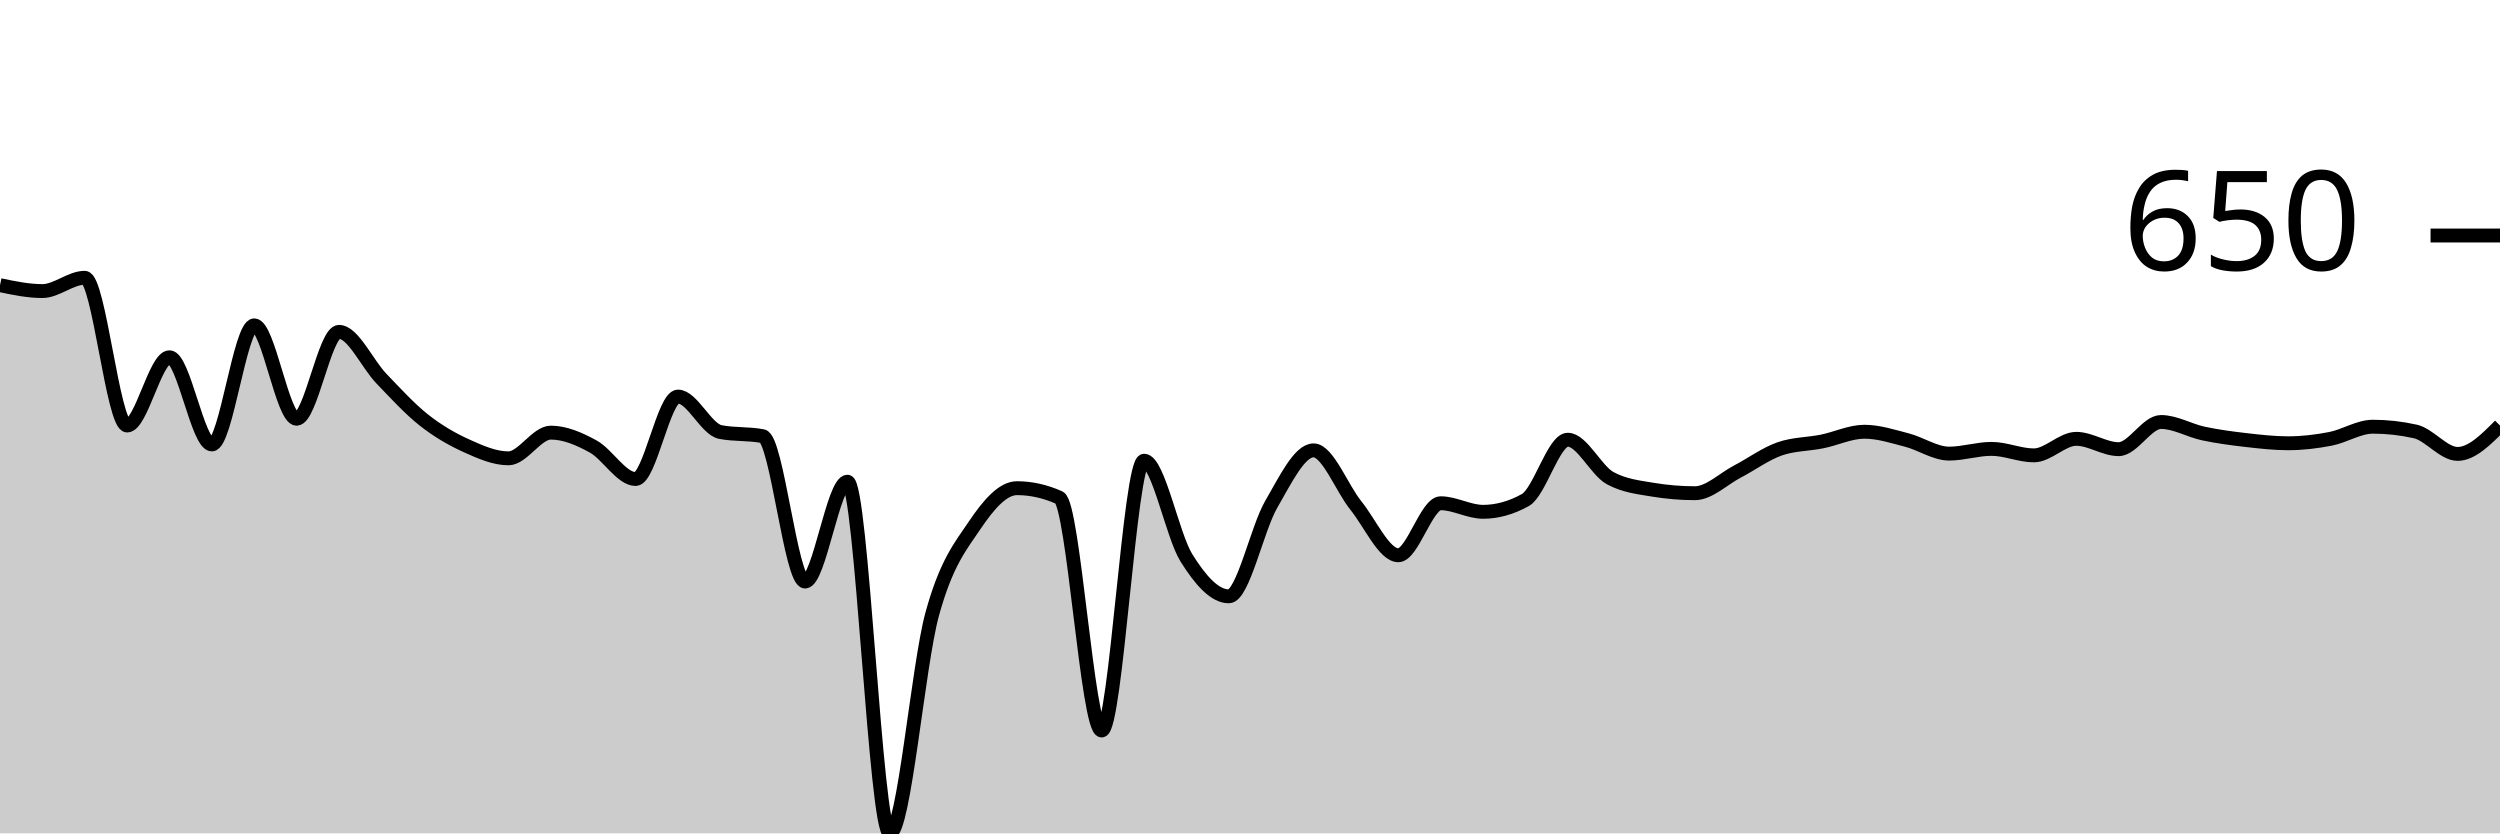
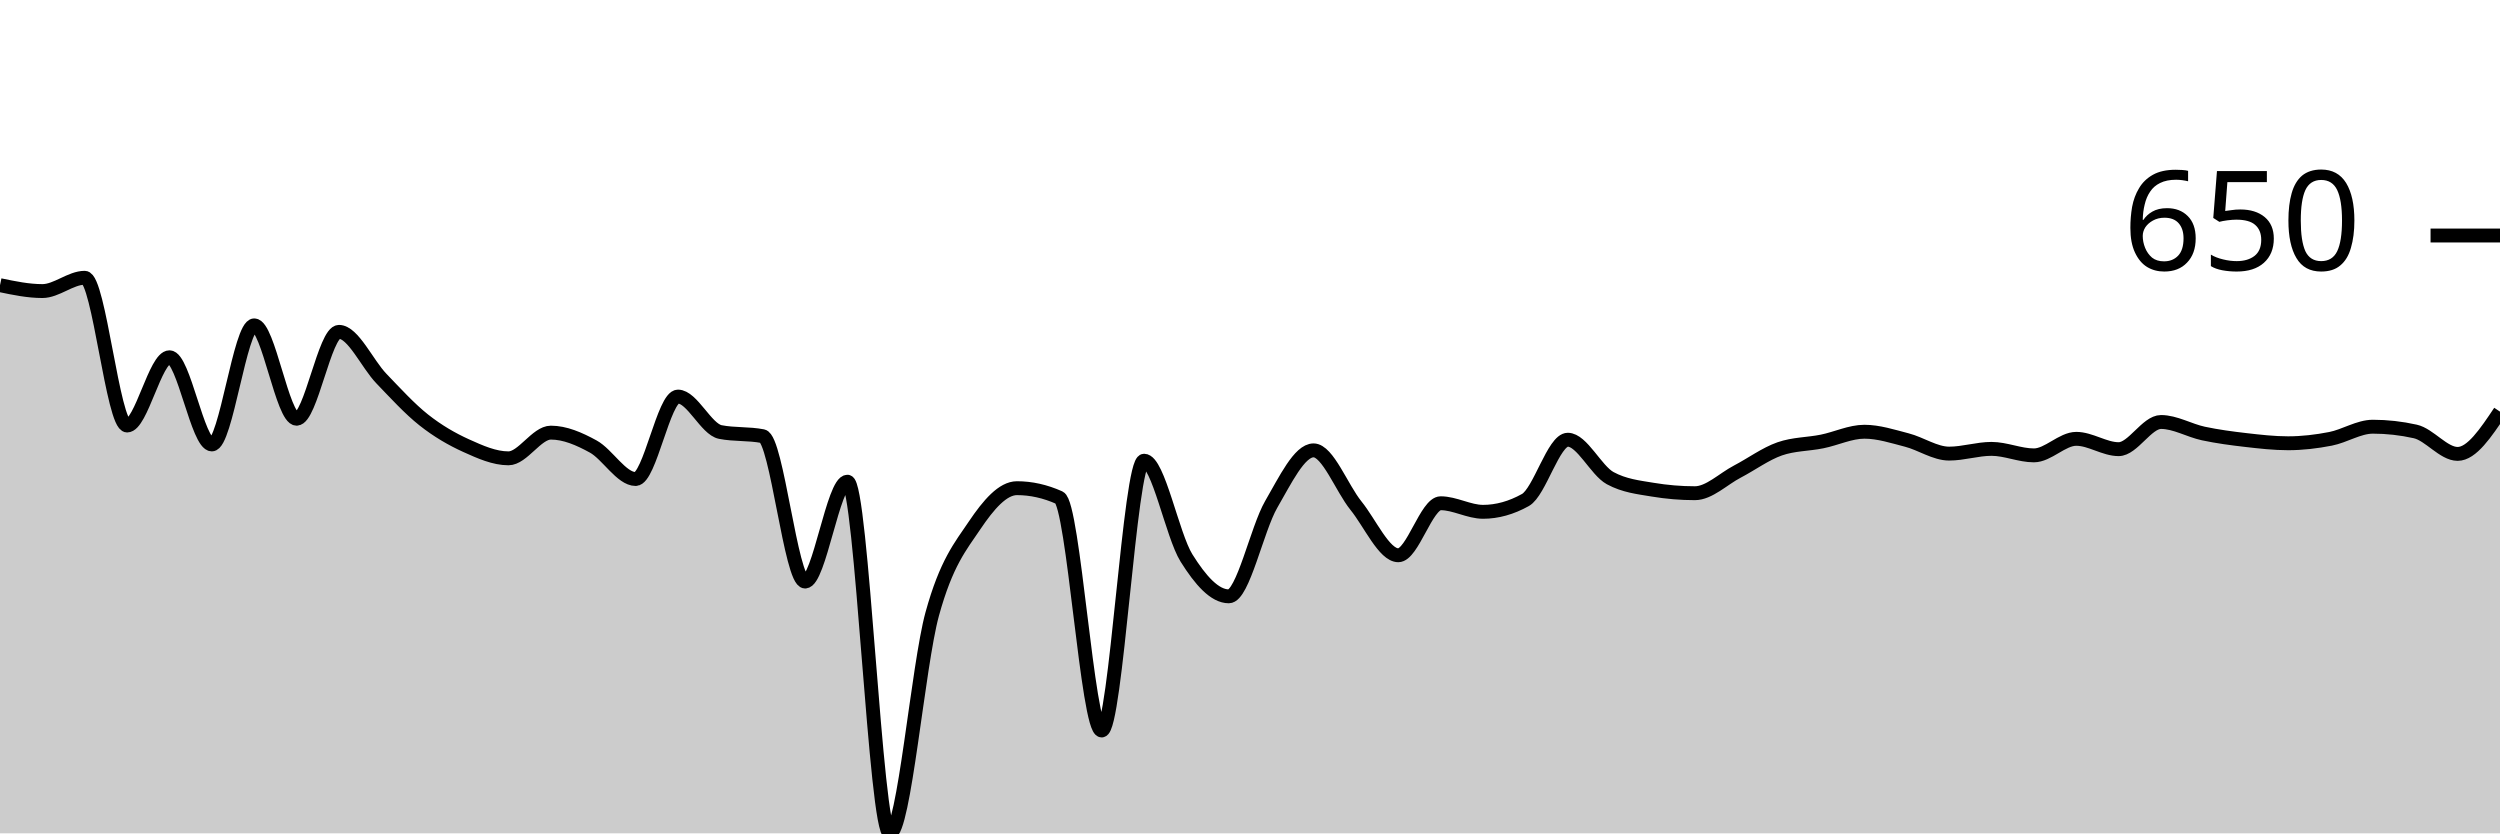
<svg xmlns="http://www.w3.org/2000/svg" viewBox="0 0 180 60">
  <g transform="translate(0,20)">
-     <path class="area" fill="rgba(0, 0, 0, 0.2)" d="M0,0.532C1.017,0.745,2.034,0.957,3.051,0.957C4.068,0.957,5.085,0,6.102,0C7.119,0,8.136,10.638,9.153,10.638C10.169,10.638,11.186,5.723,12.203,5.723C13.22,5.723,14.237,12,15.254,12C16.271,12,17.288,3.426,18.305,3.426C19.322,3.426,20.339,10.149,21.356,10.149C22.373,10.149,23.39,3.894,24.407,3.894C25.424,3.894,26.441,6.199,27.458,7.255C28.475,8.312,29.492,9.429,30.508,10.234C31.525,11.039,32.542,11.624,33.559,12.085C34.576,12.546,35.593,13,36.61,13C37.627,13,38.644,11.149,39.661,11.149C40.678,11.149,41.695,11.592,42.712,12.149C43.729,12.706,44.746,14.489,45.763,14.489C46.78,14.489,47.797,8.553,48.814,8.553C49.831,8.553,50.847,10.908,51.864,11.106C52.881,11.305,53.898,11.206,54.915,11.404C55.932,11.603,56.949,21.872,57.966,21.872C58.983,21.872,60,14.681,61.017,14.681C62.034,14.681,63.051,40,64.068,40C65.085,40,66.102,27.908,67.119,24.213C68.136,20.518,69.153,19.34,70.169,17.83C71.186,16.319,72.203,15.149,73.22,15.149C74.237,15.149,75.254,15.376,76.271,15.83C77.288,16.284,78.305,32.596,79.322,32.596C80.339,32.596,81.356,13.17,82.373,13.17C83.39,13.17,84.407,18.543,85.424,20.17C86.441,21.798,87.458,22.936,88.475,22.936C89.492,22.936,90.508,18.071,91.525,16.319C92.542,14.567,93.559,12.426,94.576,12.426C95.593,12.426,96.61,15.145,97.627,16.404C98.644,17.663,99.661,19.979,100.678,19.979C101.695,19.979,102.712,16.234,103.729,16.234C104.746,16.234,105.763,16.851,106.78,16.851C107.797,16.851,108.814,16.567,109.831,16C110.847,15.433,111.864,11.66,112.881,11.66C113.898,11.66,114.915,13.872,115.932,14.426C116.949,14.979,117.966,15.085,118.983,15.255C120,15.426,121.017,15.511,122.034,15.511C123.051,15.511,124.068,14.489,125.085,13.957C126.102,13.426,127.119,12.674,128.136,12.319C129.153,11.965,130.169,11.993,131.186,11.787C132.203,11.582,133.22,11.085,134.237,11.085C135.254,11.085,136.271,11.418,137.288,11.681C138.305,11.943,139.322,12.66,140.339,12.66C141.356,12.66,142.373,12.319,143.39,12.319C144.407,12.319,145.424,12.787,146.441,12.787C147.458,12.787,148.475,11.596,149.492,11.596C150.508,11.596,151.525,12.34,152.542,12.34C153.559,12.34,154.576,10.383,155.593,10.383C156.61,10.383,157.627,10.996,158.644,11.213C159.661,11.429,160.678,11.564,161.695,11.681C162.712,11.798,163.729,11.915,164.746,11.915C165.763,11.915,166.78,11.794,167.797,11.596C168.814,11.397,169.831,10.723,170.847,10.723C171.864,10.723,172.881,10.837,173.898,11.064C174.915,11.291,175.932,12.681,176.949,12.681C177.966,12.681,178.983,11.66,180,10.638L180,40C178.983,40,177.966,40,176.949,40C175.932,40,174.915,40,173.898,40C172.881,40,171.864,40,170.847,40C169.831,40,168.814,40,167.797,40C166.78,40,165.763,40,164.746,40C163.729,40,162.712,40,161.695,40C160.678,40,159.661,40,158.644,40C157.627,40,156.61,40,155.593,40C154.576,40,153.559,40,152.542,40C151.525,40,150.508,40,149.492,40C148.475,40,147.458,40,146.441,40C145.424,40,144.407,40,143.39,40C142.373,40,141.356,40,140.339,40C139.322,40,138.305,40,137.288,40C136.271,40,135.254,40,134.237,40C133.22,40,132.203,40,131.186,40C130.169,40,129.153,40,128.136,40C127.119,40,126.102,40,125.085,40C124.068,40,123.051,40,122.034,40C121.017,40,120,40,118.983,40C117.966,40,116.949,40,115.932,40C114.915,40,113.898,40,112.881,40C111.864,40,110.847,40,109.831,40C108.814,40,107.797,40,106.78,40C105.763,40,104.746,40,103.729,40C102.712,40,101.695,40,100.678,40C99.661,40,98.644,40,97.627,40C96.61,40,95.593,40,94.576,40C93.559,40,92.542,40,91.525,40C90.508,40,89.492,40,88.475,40C87.458,40,86.441,40,85.424,40C84.407,40,83.39,40,82.373,40C81.356,40,80.339,40,79.322,40C78.305,40,77.288,40,76.271,40C75.254,40,74.237,40,73.22,40C72.203,40,71.186,40,70.169,40C69.153,40,68.136,40,67.119,40C66.102,40,65.085,40,64.068,40C63.051,40,62.034,40,61.017,40C60,40,58.983,40,57.966,40C56.949,40,55.932,40,54.915,40C53.898,40,52.881,40,51.864,40C50.847,40,49.831,40,48.814,40C47.797,40,46.78,40,45.763,40C44.746,40,43.729,40,42.712,40C41.695,40,40.678,40,39.661,40C38.644,40,37.627,40,36.61,40C35.593,40,34.576,40,33.559,40C32.542,40,31.525,40,30.508,40C29.492,40,28.475,40,27.458,40C26.441,40,25.424,40,24.407,40C23.39,40,22.373,40,21.356,40C20.339,40,19.322,40,18.305,40C17.288,40,16.271,40,15.254,40C14.237,40,13.22,40,12.203,40C11.186,40,10.169,40,9.153,40C8.136,40,7.119,40,6.102,40C5.085,40,4.068,40,3.051,40C2.034,40,1.017,40,0,40Z" />
-     <path class="line" stroke="black" fill="none" d="M0,0.532C1.017,0.745,2.034,0.957,3.051,0.957C4.068,0.957,5.085,0,6.102,0C7.119,0,8.136,10.638,9.153,10.638C10.169,10.638,11.186,5.723,12.203,5.723C13.22,5.723,14.237,12,15.254,12C16.271,12,17.288,3.426,18.305,3.426C19.322,3.426,20.339,10.149,21.356,10.149C22.373,10.149,23.39,3.894,24.407,3.894C25.424,3.894,26.441,6.199,27.458,7.255C28.475,8.312,29.492,9.429,30.508,10.234C31.525,11.039,32.542,11.624,33.559,12.085C34.576,12.546,35.593,13,36.61,13C37.627,13,38.644,11.149,39.661,11.149C40.678,11.149,41.695,11.592,42.712,12.149C43.729,12.706,44.746,14.489,45.763,14.489C46.78,14.489,47.797,8.553,48.814,8.553C49.831,8.553,50.847,10.908,51.864,11.106C52.881,11.305,53.898,11.206,54.915,11.404C55.932,11.603,56.949,21.872,57.966,21.872C58.983,21.872,60,14.681,61.017,14.681C62.034,14.681,63.051,40,64.068,40C65.085,40,66.102,27.908,67.119,24.213C68.136,20.518,69.153,19.34,70.169,17.83C71.186,16.319,72.203,15.149,73.22,15.149C74.237,15.149,75.254,15.376,76.271,15.83C77.288,16.284,78.305,32.596,79.322,32.596C80.339,32.596,81.356,13.17,82.373,13.17C83.39,13.17,84.407,18.543,85.424,20.17C86.441,21.798,87.458,22.936,88.475,22.936C89.492,22.936,90.508,18.071,91.525,16.319C92.542,14.567,93.559,12.426,94.576,12.426C95.593,12.426,96.61,15.145,97.627,16.404C98.644,17.663,99.661,19.979,100.678,19.979C101.695,19.979,102.712,16.234,103.729,16.234C104.746,16.234,105.763,16.851,106.78,16.851C107.797,16.851,108.814,16.567,109.831,16C110.847,15.433,111.864,11.66,112.881,11.66C113.898,11.66,114.915,13.872,115.932,14.426C116.949,14.979,117.966,15.085,118.983,15.255C120,15.426,121.017,15.511,122.034,15.511C123.051,15.511,124.068,14.489,125.085,13.957C126.102,13.426,127.119,12.674,128.136,12.319C129.153,11.965,130.169,11.993,131.186,11.787C132.203,11.582,133.22,11.085,134.237,11.085C135.254,11.085,136.271,11.418,137.288,11.681C138.305,11.943,139.322,12.66,140.339,12.66C141.356,12.66,142.373,12.319,143.39,12.319C144.407,12.319,145.424,12.787,146.441,12.787C147.458,12.787,148.475,11.596,149.492,11.596C150.508,11.596,151.525,12.34,152.542,12.34C153.559,12.34,154.576,10.383,155.593,10.383C156.61,10.383,157.627,10.996,158.644,11.213C159.661,11.429,160.678,11.564,161.695,11.681C162.712,11.798,163.729,11.915,164.746,11.915C165.763,11.915,166.78,11.794,167.797,11.596C168.814,11.397,169.831,10.723,170.847,10.723C171.864,10.723,172.881,10.837,173.898,11.064C174.915,11.291,175.932,12.681,176.949,12.681C177.966,12.681,178.983,11.66,180,10.638" />
+     <path class="area" fill="rgba(0, 0, 0, 0.2)" d="M0,0.532C1.017,0.745,2.034,0.957,3.051,0.957C4.068,0.957,5.085,0,6.102,0C7.119,0,8.136,10.638,9.153,10.638C10.169,10.638,11.186,5.723,12.203,5.723C13.22,5.723,14.237,12,15.254,12C16.271,12,17.288,3.426,18.305,3.426C19.322,3.426,20.339,10.149,21.356,10.149C22.373,10.149,23.39,3.894,24.407,3.894C25.424,3.894,26.441,6.199,27.458,7.255C28.475,8.312,29.492,9.429,30.508,10.234C31.525,11.039,32.542,11.624,33.559,12.085C34.576,12.546,35.593,13,36.61,13C37.627,13,38.644,11.149,39.661,11.149C40.678,11.149,41.695,11.592,42.712,12.149C43.729,12.706,44.746,14.489,45.763,14.489C46.78,14.489,47.797,8.553,48.814,8.553C49.831,8.553,50.847,10.908,51.864,11.106C52.881,11.305,53.898,11.206,54.915,11.404C55.932,11.603,56.949,21.872,57.966,21.872C58.983,21.872,60,14.681,61.017,14.681C62.034,14.681,63.051,40,64.068,40C65.085,40,66.102,27.908,67.119,24.213C68.136,20.518,69.153,19.34,70.169,17.83C71.186,16.319,72.203,15.149,73.22,15.149C74.237,15.149,75.254,15.376,76.271,15.83C77.288,16.284,78.305,32.596,79.322,32.596C80.339,32.596,81.356,13.17,82.373,13.17C83.39,13.17,84.407,18.543,85.424,20.17C86.441,21.798,87.458,22.936,88.475,22.936C89.492,22.936,90.508,18.071,91.525,16.319C92.542,14.567,93.559,12.426,94.576,12.426C95.593,12.426,96.61,15.145,97.627,16.404C98.644,17.663,99.661,19.979,100.678,19.979C101.695,19.979,102.712,16.234,103.729,16.234C104.746,16.234,105.763,16.851,106.78,16.851C107.797,16.851,108.814,16.567,109.831,16C110.847,15.433,111.864,11.66,112.881,11.66C113.898,11.66,114.915,13.872,115.932,14.426C116.949,14.979,117.966,15.085,118.983,15.255C120,15.426,121.017,15.511,122.034,15.511C123.051,15.511,124.068,14.489,125.085,13.957C126.102,13.426,127.119,12.674,128.136,12.319C129.153,11.965,130.169,11.993,131.186,11.787C132.203,11.582,133.22,11.085,134.237,11.085C135.254,11.085,136.271,11.418,137.288,11.681C138.305,11.943,139.322,12.66,140.339,12.66C141.356,12.66,142.373,12.319,143.39,12.319C144.407,12.319,145.424,12.787,146.441,12.787C147.458,12.787,148.475,11.596,149.492,11.596C150.508,11.596,151.525,12.34,152.542,12.34C153.559,12.34,154.576,10.383,155.593,10.383C156.61,10.383,157.627,10.996,158.644,11.213C159.661,11.429,160.678,11.564,161.695,11.681C162.712,11.798,163.729,11.915,164.746,11.915C165.763,11.915,166.78,11.794,167.797,11.596C168.814,11.397,169.831,10.723,170.847,10.723C171.864,10.723,172.881,10.837,173.898,11.064C174.915,11.291,175.932,12.681,176.949,12.681C177.966,12.681,178.983,11.16,180,9.638L180,40C178.983,40,177.966,40,176.949,40C175.932,40,174.915,40,173.898,40C172.881,40,171.864,40,170.847,40C169.831,40,168.814,40,167.797,40C166.78,40,165.763,40,164.746,40C163.729,40,162.712,40,161.695,40C160.678,40,159.661,40,158.644,40C157.627,40,156.61,40,155.593,40C154.576,40,153.559,40,152.542,40C151.525,40,150.508,40,149.492,40C148.475,40,147.458,40,146.441,40C145.424,40,144.407,40,143.39,40C142.373,40,141.356,40,140.339,40C139.322,40,138.305,40,137.288,40C136.271,40,135.254,40,134.237,40C133.22,40,132.203,40,131.186,40C130.169,40,129.153,40,128.136,40C127.119,40,126.102,40,125.085,40C124.068,40,123.051,40,122.034,40C121.017,40,120,40,118.983,40C117.966,40,116.949,40,115.932,40C114.915,40,113.898,40,112.881,40C111.864,40,110.847,40,109.831,40C108.814,40,107.797,40,106.78,40C105.763,40,104.746,40,103.729,40C102.712,40,101.695,40,100.678,40C99.661,40,98.644,40,97.627,40C96.61,40,95.593,40,94.576,40C93.559,40,92.542,40,91.525,40C90.508,40,89.492,40,88.475,40C87.458,40,86.441,40,85.424,40C84.407,40,83.39,40,82.373,40C81.356,40,80.339,40,79.322,40C78.305,40,77.288,40,76.271,40C75.254,40,74.237,40,73.22,40C72.203,40,71.186,40,70.169,40C69.153,40,68.136,40,67.119,40C66.102,40,65.085,40,64.068,40C63.051,40,62.034,40,61.017,40C60,40,58.983,40,57.966,40C56.949,40,55.932,40,54.915,40C53.898,40,52.881,40,51.864,40C50.847,40,49.831,40,48.814,40C47.797,40,46.78,40,45.763,40C44.746,40,43.729,40,42.712,40C41.695,40,40.678,40,39.661,40C38.644,40,37.627,40,36.61,40C35.593,40,34.576,40,33.559,40C32.542,40,31.525,40,30.508,40C29.492,40,28.475,40,27.458,40C26.441,40,25.424,40,24.407,40C23.39,40,22.373,40,21.356,40C20.339,40,19.322,40,18.305,40C17.288,40,16.271,40,15.254,40C14.237,40,13.22,40,12.203,40C11.186,40,10.169,40,9.153,40C8.136,40,7.119,40,6.102,40C5.085,40,4.068,40,3.051,40C2.034,40,1.017,40,0,40Z" />
+     <path class="line" stroke="black" fill="none" d="M0,0.532C1.017,0.745,2.034,0.957,3.051,0.957C4.068,0.957,5.085,0,6.102,0C7.119,0,8.136,10.638,9.153,10.638C10.169,10.638,11.186,5.723,12.203,5.723C13.22,5.723,14.237,12,15.254,12C16.271,12,17.288,3.426,18.305,3.426C19.322,3.426,20.339,10.149,21.356,10.149C22.373,10.149,23.39,3.894,24.407,3.894C25.424,3.894,26.441,6.199,27.458,7.255C28.475,8.312,29.492,9.429,30.508,10.234C31.525,11.039,32.542,11.624,33.559,12.085C34.576,12.546,35.593,13,36.61,13C37.627,13,38.644,11.149,39.661,11.149C40.678,11.149,41.695,11.592,42.712,12.149C43.729,12.706,44.746,14.489,45.763,14.489C46.78,14.489,47.797,8.553,48.814,8.553C49.831,8.553,50.847,10.908,51.864,11.106C52.881,11.305,53.898,11.206,54.915,11.404C55.932,11.603,56.949,21.872,57.966,21.872C58.983,21.872,60,14.681,61.017,14.681C62.034,14.681,63.051,40,64.068,40C65.085,40,66.102,27.908,67.119,24.213C68.136,20.518,69.153,19.34,70.169,17.83C71.186,16.319,72.203,15.149,73.22,15.149C74.237,15.149,75.254,15.376,76.271,15.83C77.288,16.284,78.305,32.596,79.322,32.596C80.339,32.596,81.356,13.17,82.373,13.17C83.39,13.17,84.407,18.543,85.424,20.17C86.441,21.798,87.458,22.936,88.475,22.936C89.492,22.936,90.508,18.071,91.525,16.319C92.542,14.567,93.559,12.426,94.576,12.426C95.593,12.426,96.61,15.145,97.627,16.404C98.644,17.663,99.661,19.979,100.678,19.979C101.695,19.979,102.712,16.234,103.729,16.234C104.746,16.234,105.763,16.851,106.78,16.851C107.797,16.851,108.814,16.567,109.831,16C110.847,15.433,111.864,11.66,112.881,11.66C113.898,11.66,114.915,13.872,115.932,14.426C116.949,14.979,117.966,15.085,118.983,15.255C120,15.426,121.017,15.511,122.034,15.511C123.051,15.511,124.068,14.489,125.085,13.957C126.102,13.426,127.119,12.674,128.136,12.319C129.153,11.965,130.169,11.993,131.186,11.787C132.203,11.582,133.22,11.085,134.237,11.085C135.254,11.085,136.271,11.418,137.288,11.681C138.305,11.943,139.322,12.66,140.339,12.66C141.356,12.66,142.373,12.319,143.39,12.319C144.407,12.319,145.424,12.787,146.441,12.787C147.458,12.787,148.475,11.596,149.492,11.596C150.508,11.596,151.525,12.34,152.542,12.34C153.559,12.34,154.576,10.383,155.593,10.383C156.61,10.383,157.627,10.996,158.644,11.213C159.661,11.429,160.678,11.564,161.695,11.681C162.712,11.798,163.729,11.915,164.746,11.915C165.763,11.915,166.78,11.794,167.797,11.596C168.814,11.397,169.831,10.723,170.847,10.723C171.864,10.723,172.881,10.837,173.898,11.064C174.915,11.291,175.932,12.681,176.949,12.681C177.966,12.681,178.983,11.16,180,9.638" />
    <path class="axis-ceiling" stroke-width="1" stroke="black" fill="none" d="M175,-3.043L180,-3.043" />
    <text class="axis-ceiling-label" font-family="sans-serif" text-anchor="end" font-size="10px" x="170" y="-0.543">650</text>
  </g>
</svg>
